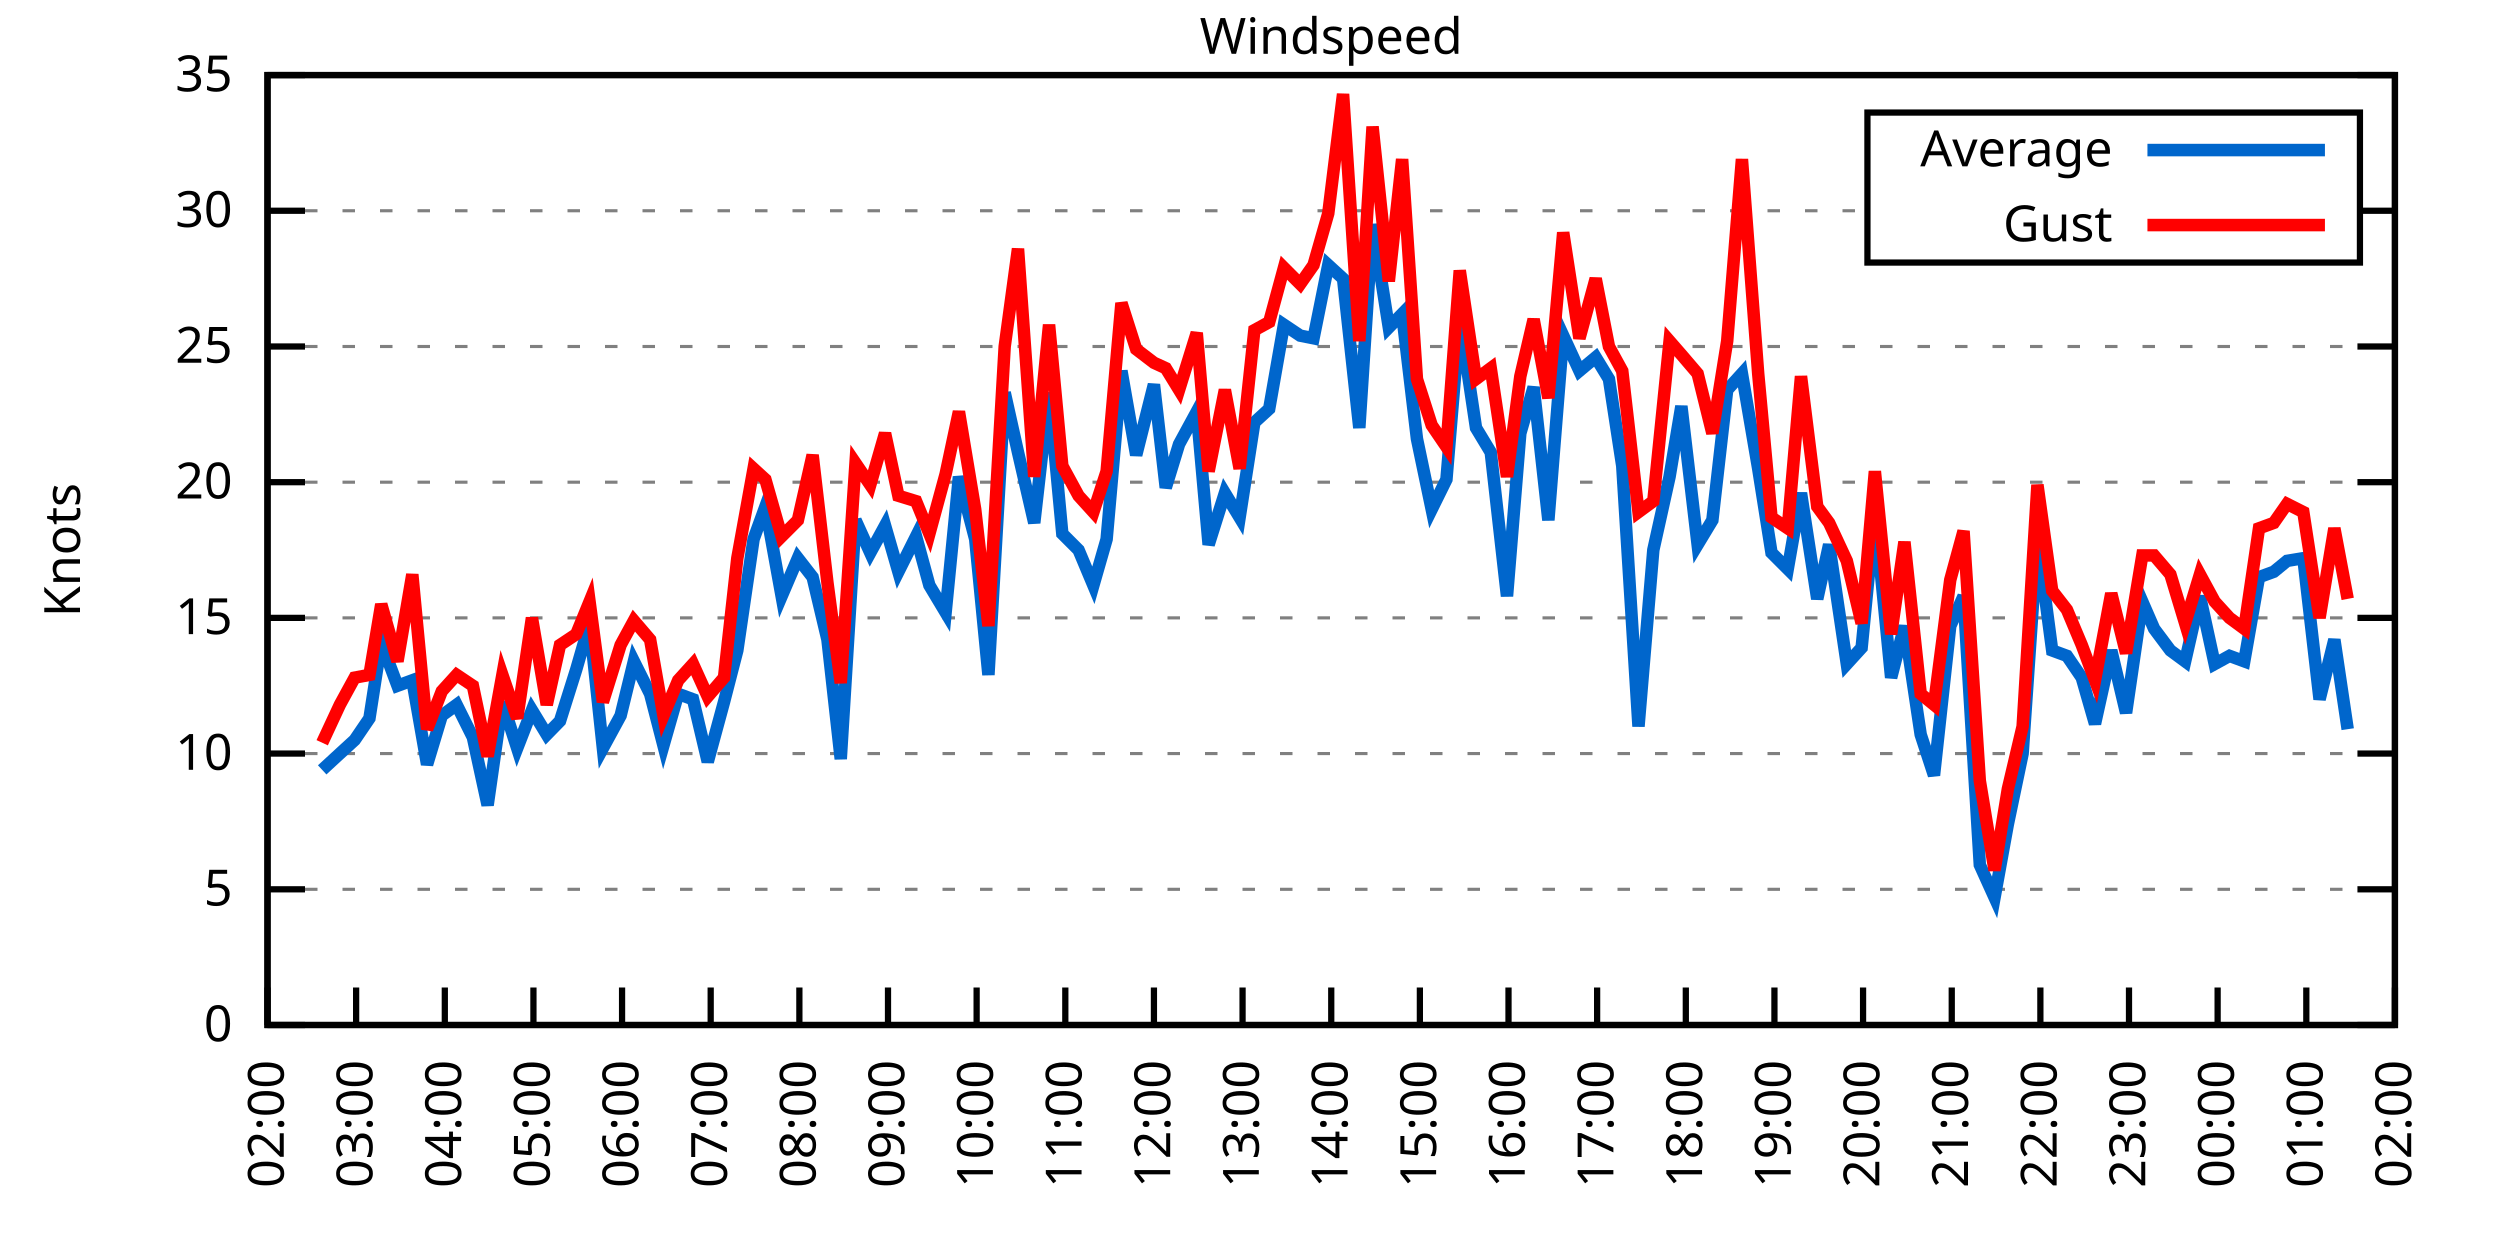
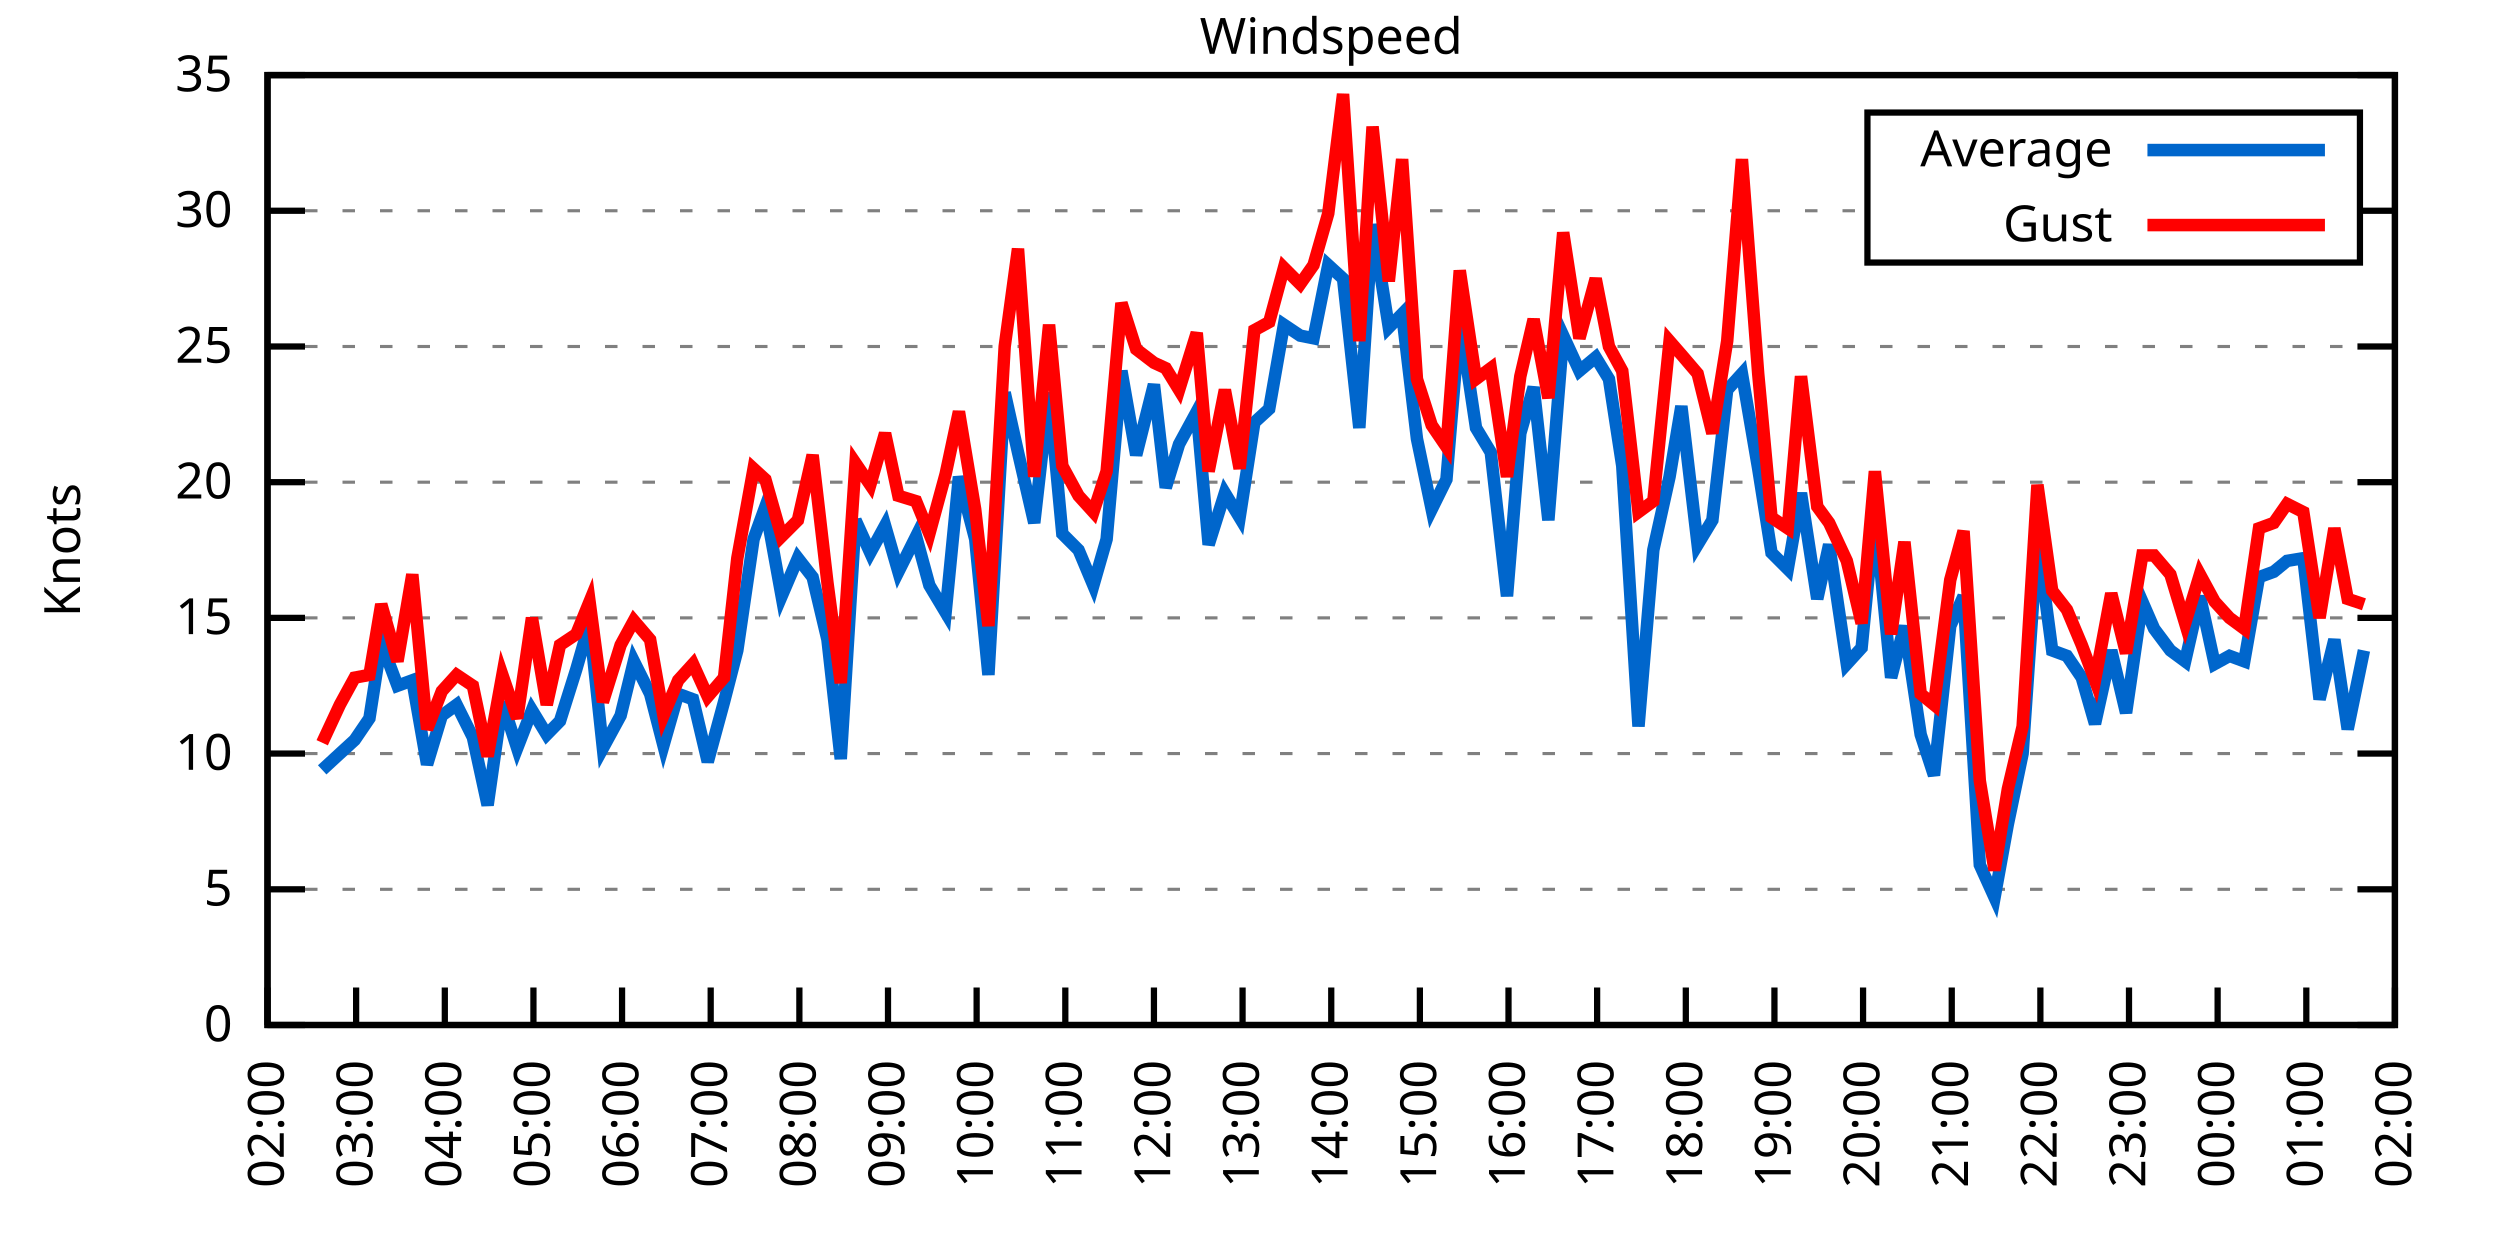
<svg xmlns="http://www.w3.org/2000/svg" xmlns:xlink="http://www.w3.org/1999/xlink" width="400" height="200" viewBox="0 0 400 200">
  <g id="gnuplot_canvas">
    <rect x="0" y="0" width="400" height="200" fill="none" />
    <defs>
      <circle id="gpDot" r="0.5" stroke-width="0.5" stroke="currentColor" />
      <path id="gpPt0" stroke-width="0.333" stroke="currentColor" d="M-1,0 h2 M0,-1 v2" />
      <path id="gpPt1" stroke-width="0.333" stroke="currentColor" d="M-1,-1 L1,1 M1,-1 L-1,1" />
      <path id="gpPt2" stroke-width="0.333" stroke="currentColor" d="M-1,0 L1,0 M0,-1 L0,1 M-1,-1 L1,1 M-1,1 L1,-1" />
      <rect id="gpPt3" stroke-width="0.333" stroke="currentColor" x="-1" y="-1" width="2" height="2" />
      <rect id="gpPt4" stroke-width="0.333" stroke="currentColor" fill="currentColor" x="-1" y="-1" width="2" height="2" />
      <circle id="gpPt5" stroke-width="0.333" stroke="currentColor" cx="0" cy="0" r="1" />
      <use xlink:href="#gpPt5" id="gpPt6" fill="currentColor" stroke="none" />
      <path id="gpPt7" stroke-width="0.333" stroke="currentColor" d="M0,-1.33 L-1.33,0.67 L1.33,0.67 z" />
      <use xlink:href="#gpPt7" id="gpPt8" fill="currentColor" stroke="none" />
      <use xlink:href="#gpPt7" id="gpPt9" stroke="currentColor" transform="rotate(180)" />
      <use xlink:href="#gpPt9" id="gpPt10" fill="currentColor" stroke="none" />
      <use xlink:href="#gpPt3" id="gpPt11" stroke="currentColor" transform="rotate(45)" />
      <use xlink:href="#gpPt11" id="gpPt12" fill="currentColor" stroke="none" />
      <path id="gpPt13" stroke-width="0.333" stroke="currentColor" d="M0,1.330 L1.265,0.411 L0.782,-1.067 L-0.782,-1.076 L-1.265,0.411 z" />
      <use xlink:href="#gpPt13" id="gpPt14" fill="currentColor" stroke="none" />
      <filter id="textbox" filterUnits="objectBoundingBox" x="0" y="0" height="1" width="1">
        <feFlood flood-color="white" flood-opacity="1" result="bgnd" />
        <feComposite in="SourceGraphic" in2="bgnd" operator="atop" />
      </filter>
      <filter id="greybox" filterUnits="objectBoundingBox" x="0" y="0" height="1" width="1">
        <feFlood flood-color="lightgrey" flood-opacity="1" result="grey" />
        <feComposite in="SourceGraphic" in2="grey" operator="atop" />
      </filter>
    </defs>
    <g fill="none" color="white" stroke="currentColor" stroke-width="1.00" stroke-linecap="butt" stroke-linejoin="miter">
</g>
    <g fill="none" color="black" stroke="currentColor" stroke-width="1.00" stroke-linecap="butt" stroke-linejoin="miter">
      <g stroke="none" shape-rendering="crispEdges">
        <polygon fill="rgb(255, 255, 255)" points="42.80,164.00 383.18,164.00 383.18,12.02 42.80,12.02 " />
      </g>
    </g>
    <g fill="none" color="black" stroke="currentColor" stroke-width="1.00" stroke-linecap="butt" stroke-linejoin="miter">
</g>
    <g fill="none" color="black" stroke="black" stroke-width="0.50" stroke-linecap="butt" stroke-linejoin="miter">
</g>
    <g fill="none" color="gray" stroke="currentColor" stroke-width="0.50" stroke-linecap="butt" stroke-linejoin="miter">
      <path stroke="gray" stroke-dasharray="2,4" class="gridline" d="M42.80,164.00 L383.19,164.00  " />
    </g>
    <g fill="none" color="gray" stroke="gray" stroke-width="1.00" stroke-linecap="butt" stroke-linejoin="miter">
</g>
    <g fill="none" color="black" stroke="currentColor" stroke-width="1.00" stroke-linecap="butt" stroke-linejoin="miter">
      <path stroke="black" d="M42.80,164.00 L48.80,164.00 M383.19,164.00 L377.19,164.00  " />
      <g transform="translate(37.20,166.60)" stroke="none" fill="black" font-family="Sans" font-size="8.00" text-anchor="end">
        <text>
          <tspan font-family="Sans"> 0</tspan>
        </text>
      </g>
    </g>
    <g fill="none" color="black" stroke="currentColor" stroke-width="1.00" stroke-linecap="butt" stroke-linejoin="miter">
</g>
    <g fill="none" color="black" stroke="black" stroke-width="0.50" stroke-linecap="butt" stroke-linejoin="miter">
</g>
    <g fill="none" color="gray" stroke="currentColor" stroke-width="0.50" stroke-linecap="butt" stroke-linejoin="miter">
      <path stroke="gray" stroke-dasharray="2,4" class="gridline" d="M42.80,142.29 L383.19,142.29  " />
    </g>
    <g fill="none" color="gray" stroke="gray" stroke-width="1.00" stroke-linecap="butt" stroke-linejoin="miter">
</g>
    <g fill="none" color="black" stroke="currentColor" stroke-width="1.00" stroke-linecap="butt" stroke-linejoin="miter">
      <path stroke="black" d="M42.80,142.29 L48.80,142.29 M383.19,142.29 L377.19,142.29  " />
      <g transform="translate(37.20,144.89)" stroke="none" fill="black" font-family="Sans" font-size="8.00" text-anchor="end">
        <text>
          <tspan font-family="Sans"> 5</tspan>
        </text>
      </g>
    </g>
    <g fill="none" color="black" stroke="currentColor" stroke-width="1.00" stroke-linecap="butt" stroke-linejoin="miter">
</g>
    <g fill="none" color="black" stroke="black" stroke-width="0.50" stroke-linecap="butt" stroke-linejoin="miter">
</g>
    <g fill="none" color="gray" stroke="currentColor" stroke-width="0.50" stroke-linecap="butt" stroke-linejoin="miter">
      <path stroke="gray" stroke-dasharray="2,4" class="gridline" d="M42.80,120.57 L383.19,120.57  " />
    </g>
    <g fill="none" color="gray" stroke="gray" stroke-width="1.00" stroke-linecap="butt" stroke-linejoin="miter">
</g>
    <g fill="none" color="black" stroke="currentColor" stroke-width="1.00" stroke-linecap="butt" stroke-linejoin="miter">
      <path stroke="black" d="M42.80,120.57 L48.80,120.57 M383.19,120.57 L377.19,120.57  " />
      <g transform="translate(37.20,123.17)" stroke="none" fill="black" font-family="Sans" font-size="8.00" text-anchor="end">
        <text>
          <tspan font-family="Sans"> 10</tspan>
        </text>
      </g>
    </g>
    <g fill="none" color="black" stroke="currentColor" stroke-width="1.00" stroke-linecap="butt" stroke-linejoin="miter">
</g>
    <g fill="none" color="black" stroke="black" stroke-width="0.50" stroke-linecap="butt" stroke-linejoin="miter">
</g>
    <g fill="none" color="gray" stroke="currentColor" stroke-width="0.50" stroke-linecap="butt" stroke-linejoin="miter">
      <path stroke="gray" stroke-dasharray="2,4" class="gridline" d="M42.80,98.86 L383.19,98.86  " />
    </g>
    <g fill="none" color="gray" stroke="gray" stroke-width="1.00" stroke-linecap="butt" stroke-linejoin="miter">
</g>
    <g fill="none" color="black" stroke="currentColor" stroke-width="1.00" stroke-linecap="butt" stroke-linejoin="miter">
      <path stroke="black" d="M42.80,98.86 L48.80,98.86 M383.19,98.86 L377.19,98.86  " />
      <g transform="translate(37.20,101.46)" stroke="none" fill="black" font-family="Sans" font-size="8.00" text-anchor="end">
        <text>
          <tspan font-family="Sans"> 15</tspan>
        </text>
      </g>
    </g>
    <g fill="none" color="black" stroke="currentColor" stroke-width="1.00" stroke-linecap="butt" stroke-linejoin="miter">
</g>
    <g fill="none" color="black" stroke="black" stroke-width="0.50" stroke-linecap="butt" stroke-linejoin="miter">
</g>
    <g fill="none" color="gray" stroke="currentColor" stroke-width="0.50" stroke-linecap="butt" stroke-linejoin="miter">
      <path stroke="gray" stroke-dasharray="2,4" class="gridline" d="M42.80,77.15 L383.19,77.15  " />
    </g>
    <g fill="none" color="gray" stroke="gray" stroke-width="1.00" stroke-linecap="butt" stroke-linejoin="miter">
</g>
    <g fill="none" color="black" stroke="currentColor" stroke-width="1.00" stroke-linecap="butt" stroke-linejoin="miter">
      <path stroke="black" d="M42.80,77.15 L48.80,77.15 M383.19,77.15 L377.19,77.15  " />
      <g transform="translate(37.20,79.75)" stroke="none" fill="black" font-family="Sans" font-size="8.00" text-anchor="end">
        <text>
          <tspan font-family="Sans"> 20</tspan>
        </text>
      </g>
    </g>
    <g fill="none" color="black" stroke="currentColor" stroke-width="1.00" stroke-linecap="butt" stroke-linejoin="miter">
</g>
    <g fill="none" color="black" stroke="black" stroke-width="0.50" stroke-linecap="butt" stroke-linejoin="miter">
</g>
    <g fill="none" color="gray" stroke="currentColor" stroke-width="0.50" stroke-linecap="butt" stroke-linejoin="miter">
      <path stroke="gray" stroke-dasharray="2,4" class="gridline" d="M42.80,55.44 L383.19,55.44  " />
    </g>
    <g fill="none" color="gray" stroke="gray" stroke-width="1.00" stroke-linecap="butt" stroke-linejoin="miter">
</g>
    <g fill="none" color="black" stroke="currentColor" stroke-width="1.00" stroke-linecap="butt" stroke-linejoin="miter">
      <path stroke="black" d="M42.80,55.44 L48.80,55.44 M383.19,55.44 L377.19,55.44  " />
      <g transform="translate(37.20,58.04)" stroke="none" fill="black" font-family="Sans" font-size="8.00" text-anchor="end">
        <text>
          <tspan font-family="Sans"> 25</tspan>
        </text>
      </g>
    </g>
    <g fill="none" color="black" stroke="currentColor" stroke-width="1.00" stroke-linecap="butt" stroke-linejoin="miter">
</g>
    <g fill="none" color="black" stroke="black" stroke-width="0.50" stroke-linecap="butt" stroke-linejoin="miter">
</g>
    <g fill="none" color="gray" stroke="currentColor" stroke-width="0.50" stroke-linecap="butt" stroke-linejoin="miter">
      <path stroke="gray" stroke-dasharray="2,4" class="gridline" d="M42.80,33.72 L298.79,33.72 M377.59,33.72 L383.19,33.72  " />
    </g>
    <g fill="none" color="gray" stroke="gray" stroke-width="1.00" stroke-linecap="butt" stroke-linejoin="miter">
</g>
    <g fill="none" color="black" stroke="currentColor" stroke-width="1.00" stroke-linecap="butt" stroke-linejoin="miter">
      <path stroke="black" d="M42.80,33.72 L48.80,33.72 M383.19,33.72 L377.19,33.72  " />
      <g transform="translate(37.20,36.32)" stroke="none" fill="black" font-family="Sans" font-size="8.00" text-anchor="end">
        <text>
          <tspan font-family="Sans"> 30</tspan>
        </text>
      </g>
    </g>
    <g fill="none" color="black" stroke="currentColor" stroke-width="1.00" stroke-linecap="butt" stroke-linejoin="miter">
</g>
    <g fill="none" color="black" stroke="black" stroke-width="0.50" stroke-linecap="butt" stroke-linejoin="miter">
</g>
    <g fill="none" color="gray" stroke="currentColor" stroke-width="0.50" stroke-linecap="butt" stroke-linejoin="miter">
      <path stroke="gray" stroke-dasharray="2,4" class="gridline" d="M42.80,12.01 L383.19,12.01  " />
    </g>
    <g fill="none" color="gray" stroke="gray" stroke-width="1.00" stroke-linecap="butt" stroke-linejoin="miter">
</g>
    <g fill="none" color="black" stroke="currentColor" stroke-width="1.00" stroke-linecap="butt" stroke-linejoin="miter">
      <path stroke="black" d="M42.80,12.01 L48.80,12.01 M383.19,12.01 L377.19,12.01  " />
      <g transform="translate(37.20,14.61)" stroke="none" fill="black" font-family="Sans" font-size="8.00" text-anchor="end">
        <text>
          <tspan font-family="Sans"> 35</tspan>
        </text>
      </g>
    </g>
    <g fill="none" color="black" stroke="currentColor" stroke-width="1.00" stroke-linecap="butt" stroke-linejoin="miter">
      <path stroke="black" d="M42.80,164.00 L42.80,158.00  " />
      <g transform="translate(45.40,169.60) rotate(270.00)" stroke="none" fill="black" font-family="Sans" font-size="8.00" text-anchor="end">
        <text>
          <tspan font-family="Sans">02:00</tspan>
        </text>
      </g>
    </g>
    <g fill="none" color="black" stroke="currentColor" stroke-width="1.00" stroke-linecap="butt" stroke-linejoin="miter">
      <path stroke="black" d="M56.98,164.00 L56.98,158.00  " />
      <g transform="translate(59.58,169.60) rotate(270.00)" stroke="none" fill="black" font-family="Sans" font-size="8.00" text-anchor="end">
        <text>
          <tspan font-family="Sans">03:00</tspan>
        </text>
      </g>
    </g>
    <g fill="none" color="black" stroke="currentColor" stroke-width="1.00" stroke-linecap="butt" stroke-linejoin="miter">
      <path stroke="black" d="M71.17,164.00 L71.17,158.00  " />
      <g transform="translate(73.77,169.60) rotate(270.00)" stroke="none" fill="black" font-family="Sans" font-size="8.00" text-anchor="end">
        <text>
          <tspan font-family="Sans">04:00</tspan>
        </text>
      </g>
    </g>
    <g fill="none" color="black" stroke="currentColor" stroke-width="1.00" stroke-linecap="butt" stroke-linejoin="miter">
      <path stroke="black" d="M85.35,164.00 L85.35,158.00  " />
      <g transform="translate(87.95,169.60) rotate(270.00)" stroke="none" fill="black" font-family="Sans" font-size="8.00" text-anchor="end">
        <text>
          <tspan font-family="Sans">05:00</tspan>
        </text>
      </g>
    </g>
    <g fill="none" color="black" stroke="currentColor" stroke-width="1.00" stroke-linecap="butt" stroke-linejoin="miter">
      <path stroke="black" d="M99.53,164.00 L99.53,158.00  " />
      <g transform="translate(102.13,169.60) rotate(270.00)" stroke="none" fill="black" font-family="Sans" font-size="8.00" text-anchor="end">
        <text>
          <tspan font-family="Sans">06:00</tspan>
        </text>
      </g>
    </g>
    <g fill="none" color="black" stroke="currentColor" stroke-width="1.00" stroke-linecap="butt" stroke-linejoin="miter">
      <path stroke="black" d="M113.71,164.00 L113.71,158.00  " />
      <g transform="translate(116.31,169.60) rotate(270.00)" stroke="none" fill="black" font-family="Sans" font-size="8.00" text-anchor="end">
        <text>
          <tspan font-family="Sans">07:00</tspan>
        </text>
      </g>
    </g>
    <g fill="none" color="black" stroke="currentColor" stroke-width="1.00" stroke-linecap="butt" stroke-linejoin="miter">
      <path stroke="black" d="M127.90,164.00 L127.90,158.00  " />
      <g transform="translate(130.50,169.60) rotate(270.00)" stroke="none" fill="black" font-family="Sans" font-size="8.00" text-anchor="end">
        <text>
          <tspan font-family="Sans">08:00</tspan>
        </text>
      </g>
    </g>
    <g fill="none" color="black" stroke="currentColor" stroke-width="1.00" stroke-linecap="butt" stroke-linejoin="miter">
      <path stroke="black" d="M142.08,164.00 L142.08,158.00  " />
      <g transform="translate(144.68,169.60) rotate(270.00)" stroke="none" fill="black" font-family="Sans" font-size="8.00" text-anchor="end">
        <text>
          <tspan font-family="Sans">09:00</tspan>
        </text>
      </g>
    </g>
    <g fill="none" color="black" stroke="currentColor" stroke-width="1.00" stroke-linecap="butt" stroke-linejoin="miter">
      <path stroke="black" d="M156.26,164.00 L156.26,158.00  " />
      <g transform="translate(158.86,169.60) rotate(270.00)" stroke="none" fill="black" font-family="Sans" font-size="8.00" text-anchor="end">
        <text>
          <tspan font-family="Sans">10:00</tspan>
        </text>
      </g>
    </g>
    <g fill="none" color="black" stroke="currentColor" stroke-width="1.00" stroke-linecap="butt" stroke-linejoin="miter">
      <path stroke="black" d="M170.45,164.00 L170.45,158.00  " />
      <g transform="translate(173.05,169.60) rotate(270.00)" stroke="none" fill="black" font-family="Sans" font-size="8.00" text-anchor="end">
        <text>
          <tspan font-family="Sans">11:00</tspan>
        </text>
      </g>
    </g>
    <g fill="none" color="black" stroke="currentColor" stroke-width="1.00" stroke-linecap="butt" stroke-linejoin="miter">
      <path stroke="black" d="M184.63,164.00 L184.63,158.00  " />
      <g transform="translate(187.23,169.60) rotate(270.00)" stroke="none" fill="black" font-family="Sans" font-size="8.00" text-anchor="end">
        <text>
          <tspan font-family="Sans">12:00</tspan>
        </text>
      </g>
    </g>
    <g fill="none" color="black" stroke="currentColor" stroke-width="1.00" stroke-linecap="butt" stroke-linejoin="miter">
      <path stroke="black" d="M198.81,164.00 L198.81,158.00  " />
      <g transform="translate(201.41,169.60) rotate(270.00)" stroke="none" fill="black" font-family="Sans" font-size="8.00" text-anchor="end">
        <text>
          <tspan font-family="Sans">13:00</tspan>
        </text>
      </g>
    </g>
    <g fill="none" color="black" stroke="currentColor" stroke-width="1.00" stroke-linecap="butt" stroke-linejoin="miter">
      <path stroke="black" d="M213.00,164.00 L213.00,158.00  " />
      <g transform="translate(215.60,169.60) rotate(270.00)" stroke="none" fill="black" font-family="Sans" font-size="8.00" text-anchor="end">
        <text>
          <tspan font-family="Sans">14:00</tspan>
        </text>
      </g>
    </g>
    <g fill="none" color="black" stroke="currentColor" stroke-width="1.00" stroke-linecap="butt" stroke-linejoin="miter">
      <path stroke="black" d="M227.18,164.00 L227.18,158.00  " />
      <g transform="translate(229.78,169.60) rotate(270.00)" stroke="none" fill="black" font-family="Sans" font-size="8.00" text-anchor="end">
        <text>
          <tspan font-family="Sans">15:00</tspan>
        </text>
      </g>
    </g>
    <g fill="none" color="black" stroke="currentColor" stroke-width="1.00" stroke-linecap="butt" stroke-linejoin="miter">
      <path stroke="black" d="M241.36,164.00 L241.36,158.00  " />
      <g transform="translate(243.96,169.60) rotate(270.00)" stroke="none" fill="black" font-family="Sans" font-size="8.00" text-anchor="end">
        <text>
          <tspan font-family="Sans">16:00</tspan>
        </text>
      </g>
    </g>
    <g fill="none" color="black" stroke="currentColor" stroke-width="1.00" stroke-linecap="butt" stroke-linejoin="miter">
      <path stroke="black" d="M255.54,164.00 L255.54,158.00  " />
      <g transform="translate(258.14,169.60) rotate(270.00)" stroke="none" fill="black" font-family="Sans" font-size="8.00" text-anchor="end">
        <text>
          <tspan font-family="Sans">17:00</tspan>
        </text>
      </g>
    </g>
    <g fill="none" color="black" stroke="currentColor" stroke-width="1.00" stroke-linecap="butt" stroke-linejoin="miter">
      <path stroke="black" d="M269.73,164.00 L269.73,158.00  " />
      <g transform="translate(272.33,169.60) rotate(270.00)" stroke="none" fill="black" font-family="Sans" font-size="8.00" text-anchor="end">
        <text>
          <tspan font-family="Sans">18:00</tspan>
        </text>
      </g>
    </g>
    <g fill="none" color="black" stroke="currentColor" stroke-width="1.00" stroke-linecap="butt" stroke-linejoin="miter">
      <path stroke="black" d="M283.91,164.00 L283.91,158.00  " />
      <g transform="translate(286.51,169.60) rotate(270.00)" stroke="none" fill="black" font-family="Sans" font-size="8.00" text-anchor="end">
        <text>
          <tspan font-family="Sans">19:00</tspan>
        </text>
      </g>
    </g>
    <g fill="none" color="black" stroke="currentColor" stroke-width="1.00" stroke-linecap="butt" stroke-linejoin="miter">
      <path stroke="black" d="M298.09,164.00 L298.09,158.00  " />
      <g transform="translate(300.69,169.60) rotate(270.00)" stroke="none" fill="black" font-family="Sans" font-size="8.00" text-anchor="end">
        <text>
          <tspan font-family="Sans">20:00</tspan>
        </text>
      </g>
    </g>
    <g fill="none" color="black" stroke="currentColor" stroke-width="1.00" stroke-linecap="butt" stroke-linejoin="miter">
      <path stroke="black" d="M312.28,164.00 L312.28,158.00  " />
      <g transform="translate(314.88,169.60) rotate(270.00)" stroke="none" fill="black" font-family="Sans" font-size="8.00" text-anchor="end">
        <text>
          <tspan font-family="Sans">21:00</tspan>
        </text>
      </g>
    </g>
    <g fill="none" color="black" stroke="currentColor" stroke-width="1.00" stroke-linecap="butt" stroke-linejoin="miter">
      <path stroke="black" d="M326.46,164.00 L326.46,158.00  " />
      <g transform="translate(329.06,169.60) rotate(270.00)" stroke="none" fill="black" font-family="Sans" font-size="8.00" text-anchor="end">
        <text>
          <tspan font-family="Sans">22:00</tspan>
        </text>
      </g>
    </g>
    <g fill="none" color="black" stroke="currentColor" stroke-width="1.00" stroke-linecap="butt" stroke-linejoin="miter">
      <path stroke="black" d="M340.64,164.00 L340.64,158.00  " />
      <g transform="translate(343.24,169.60) rotate(270.00)" stroke="none" fill="black" font-family="Sans" font-size="8.00" text-anchor="end">
        <text>
          <tspan font-family="Sans">23:00</tspan>
        </text>
      </g>
    </g>
    <g fill="none" color="black" stroke="currentColor" stroke-width="1.00" stroke-linecap="butt" stroke-linejoin="miter">
      <path stroke="black" d="M354.82,164.00 L354.82,158.00  " />
      <g transform="translate(357.42,169.60) rotate(270.00)" stroke="none" fill="black" font-family="Sans" font-size="8.00" text-anchor="end">
        <text>
          <tspan font-family="Sans">00:00</tspan>
        </text>
      </g>
    </g>
    <g fill="none" color="black" stroke="currentColor" stroke-width="1.00" stroke-linecap="butt" stroke-linejoin="miter">
      <path stroke="black" d="M369.01,164.00 L369.01,158.00  " />
      <g transform="translate(371.61,169.60) rotate(270.00)" stroke="none" fill="black" font-family="Sans" font-size="8.00" text-anchor="end">
        <text>
          <tspan font-family="Sans">01:00</tspan>
        </text>
      </g>
    </g>
    <g fill="none" color="black" stroke="currentColor" stroke-width="1.00" stroke-linecap="butt" stroke-linejoin="miter">
      <path stroke="black" d="M383.19,164.00 L383.19,158.00  " />
      <g transform="translate(385.79,169.60) rotate(270.00)" stroke="none" fill="black" font-family="Sans" font-size="8.00" text-anchor="end">
        <text>
          <tspan font-family="Sans">02:00</tspan>
        </text>
      </g>
    </g>
    <g fill="none" color="black" stroke="currentColor" stroke-width="1.00" stroke-linecap="butt" stroke-linejoin="miter">
</g>
    <g fill="none" color="black" stroke="currentColor" stroke-width="1.00" stroke-linecap="butt" stroke-linejoin="miter">
      <path stroke="black" d="M42.80,12.01 L42.80,164.00 L383.19,164.00 L383.19,12.01 L42.80,12.01 Z  " />
    </g>
    <g fill="none" color="black" stroke="currentColor" stroke-width="1.00" stroke-linecap="butt" stroke-linejoin="miter">
</g>
    <g fill="none" color="black" stroke="currentColor" stroke-width="1.00" stroke-linecap="butt" stroke-linejoin="miter">
      <path stroke="black" d="M298.79,42.01 L298.79,18.01 L377.59,18.01 L377.59,42.01 L298.79,42.01 Z  " />
    </g>
    <g id="Windspeed_plot_1">
      <g fill="none" color="white" stroke="black" stroke-width="2.00" stroke-linecap="butt" stroke-linejoin="miter">
</g>
      <g fill="none" color="black" stroke="currentColor" stroke-width="2.00" stroke-linecap="butt" stroke-linejoin="miter">
        <g transform="translate(337.99,26.61)" stroke="none" fill="black" font-family="Sans" font-size="8.00" text-anchor="end">
          <text>
            <tspan font-family="Sans">Average</tspan>
          </text>
        </g>
      </g>
      <g fill="none" color="black" stroke="currentColor" stroke-width="2.00" stroke-linecap="butt" stroke-linejoin="miter">
-         <path stroke="rgb(  0, 102, 204)" d="M343.59,24.01 L371.99,24.01 M51.55,123.18 L54.38,120.57 L56.75,118.40 L59.11,114.93 L61.00,102.77 L63.60,109.72   L65.97,108.85 L68.33,122.31 L70.69,114.49 L73.06,112.76 L75.66,117.97 L78.02,128.83 L80.38,112.32 L82.75,119.71   L85.11,113.63 L87.48,117.53 L89.60,115.36 L92.20,107.11 L94.33,99.73 L96.46,119.71 L99.30,114.49 L101.42,105.81   L104.02,111.02 L106.15,119.27 L108.51,111.02 L110.88,111.89 L113.24,121.88 L115.84,112.32 L117.97,104.07 L120.57,86.27   L122.46,81.06 L125.06,95.39 L127.66,89.31 L130.02,92.35 L132.39,102.34 L134.52,121.44 L136.88,83.23 L139.24,88.44   L141.61,84.10 L143.74,91.48 L146.57,85.83 L148.70,93.65 L151.30,97.99 L153.43,76.28 L156.03,86.27 L158.15,107.98   L160.75,62.82 L162.88,72.37 L165.48,83.66 L167.85,62.82 L169.97,85.40 L172.57,88.00 L174.94,93.65 L177.06,86.27   L179.43,59.34 L181.79,72.81 L184.63,61.52 L186.52,78.02 L188.65,71.07 L191.48,65.86 L193.38,87.14 L195.98,78.89   L198.34,82.79 L200.70,67.59 L203.07,65.42 L205.43,51.96 L208.03,53.70 L210.16,54.13 L212.52,42.41 L214.89,44.58   L217.49,68.46 L219.61,35.89 L222.21,52.40 L224.34,50.22 L226.71,70.20 L229.07,81.49 L231.43,76.71 L233.56,51.09   L236.16,68.46 L238.52,72.37 L241.12,95.39 L243.25,69.33 L245.38,61.95 L247.74,83.23 L250.11,53.70 L252.71,59.34   L255.31,57.17 L257.43,60.65 L259.56,74.54 L262.16,116.23 L264.53,88.00 L267.13,76.28 L269.02,64.99 L271.62,87.14   L273.98,83.23 L276.35,62.38 L278.71,59.78 L281.31,74.98 L283.44,88.44 L286.04,91.04 L288.16,78.89 L290.76,95.82   L292.66,87.14 L295.49,106.24 L297.86,103.64 L299.98,81.93 L302.58,108.42 L304.71,100.16 L307.31,117.53 L309.44,124.05   L312.04,100.16 L314.17,95.39 L316.77,138.38 L319.13,143.59 L321.26,131.86 L323.62,120.57 L325.99,86.27 L328.35,104.07   L330.71,104.94 L333.08,108.42 L335.20,115.80 L337.80,104.07 L340.17,114.06 L342.77,96.26 L344.66,100.60 L347.26,104.07   L349.62,105.81 L351.99,95.39 L354.35,106.24 L356.72,104.94 L359.08,105.81 L361.44,92.35 L363.81,91.48 L365.93,89.74   L368.53,89.31 L371.13,111.89 L373.50,102.34 L375.63,116.67  " />
+         <path stroke="rgb(  0, 102, 204)" d="M343.59,24.01 L371.99,24.01 M51.55,123.18 L54.38,120.57 L56.75,118.40 L59.11,114.93 L61.00,102.77 L63.60,109.72   L65.97,108.85 L68.33,122.31 L70.69,114.49 L73.06,112.76 L75.66,117.97 L78.02,128.83 L80.38,112.32 L82.75,119.71   L85.11,113.63 L87.48,117.53 L89.60,115.36 L92.20,107.11 L94.33,99.73 L96.46,119.71 L99.30,114.49 L101.42,105.81   L104.02,111.02 L106.15,119.27 L108.51,111.02 L110.88,111.89 L113.24,121.88 L115.84,112.32 L117.97,104.07 L120.57,86.27   L122.46,81.06 L125.06,95.39 L127.66,89.31 L130.02,92.35 L132.39,102.34 L134.52,121.44 L136.88,83.23 L139.24,88.44   L141.61,84.10 L143.74,91.48 L146.57,85.83 L148.70,93.65 L151.30,97.99 L153.43,76.28 L156.03,86.27 L158.15,107.98   L160.75,62.82 L162.88,72.37 L165.48,83.66 L167.85,62.82 L169.97,85.40 L172.57,88.00 L174.94,93.65 L177.06,86.27   L179.43,59.34 L181.79,72.81 L184.63,61.52 L186.52,78.02 L188.65,71.07 L191.48,65.86 L193.38,87.14 L195.98,78.89   L198.34,82.79 L200.70,67.59 L203.07,65.42 L205.43,51.96 L208.03,53.70 L210.16,54.13 L212.52,42.41 L214.89,44.58   L217.49,68.46 L219.61,35.89 L222.21,52.40 L224.34,50.22 L226.71,70.20 L229.07,81.49 L231.43,76.71 L233.56,51.09   L236.16,68.46 L238.52,72.37 L241.12,95.39 L243.25,69.33 L245.38,61.95 L247.74,83.23 L250.11,53.70 L252.71,59.34   L255.31,57.17 L257.43,60.65 L259.56,74.54 L262.16,116.23 L264.53,88.00 L267.13,76.28 L269.02,64.99 L271.62,87.14   L273.98,83.23 L276.35,62.38 L278.71,59.78 L281.31,74.98 L283.44,88.44 L286.04,91.04 L288.16,78.89 L290.76,95.82   L292.66,87.14 L295.49,106.24 L297.86,103.64 L299.98,81.93 L302.58,108.42 L304.71,100.16 L307.31,117.53 L309.44,124.05   L312.04,100.16 L314.17,95.39 L316.77,138.38 L319.13,143.59 L321.26,131.86 L323.62,120.57 L325.99,86.27 L328.35,104.07   L330.71,104.94 L333.08,108.42 L335.20,115.80 L337.80,104.07 L340.17,114.06 L342.77,96.26 L344.66,100.60 L347.26,104.07   L349.62,105.81 L351.99,95.39 L354.35,106.24 L356.72,104.94 L359.08,105.81 L361.44,92.35 L363.81,91.48 L365.93,89.74   L368.53,89.31 L371.13,111.89 L373.50,102.34 L375.63,116.67 L378.23,104.07  " />
      </g>
    </g>
    <g id="Windspeed_plot_2">
      <g fill="none" color="black" stroke="currentColor" stroke-width="2.00" stroke-linecap="butt" stroke-linejoin="miter">
        <g transform="translate(337.99,38.61)" stroke="none" fill="black" font-family="Sans" font-size="8.00" text-anchor="end">
          <text>
            <tspan font-family="Sans">Gust</tspan>
          </text>
        </g>
      </g>
      <g fill="none" color="black" stroke="currentColor" stroke-width="2.00" stroke-linecap="butt" stroke-linejoin="miter">
-         <path stroke="rgb(255,   0,   0)" d="M343.59,36.01 L371.99,36.01 M51.55,118.84 L54.38,112.76 L56.75,108.42 L59.11,107.98 L61.00,96.69 L63.60,105.81   L65.97,91.91 L68.33,116.67 L70.69,110.59 L73.06,107.98 L75.66,109.72 L78.02,121.01 L80.38,107.98 L82.75,114.93   L85.11,98.86 L87.48,112.76 L89.60,103.20 L92.20,101.47 L94.33,96.26 L96.46,112.32 L99.30,103.20 L101.42,99.30   L104.02,102.34 L106.15,114.49 L108.51,108.85 L110.88,106.24 L113.24,111.45 L115.84,108.42 L117.97,89.31 L120.57,74.98   L122.46,76.71 L125.06,85.83 L127.66,83.23 L130.02,72.81 L132.39,93.22 L134.52,109.28 L136.88,74.11 L139.24,77.58   L141.61,69.33 L143.74,79.32 L146.57,80.19 L148.70,85.40 L151.30,75.85 L153.43,65.86 L156.03,81.49 L158.15,100.16   L160.75,55.44 L162.88,39.80 L165.48,76.28 L167.85,51.96 L169.97,74.54 L172.57,79.32 L174.94,81.93 L177.06,75.41   L179.43,48.49 L181.79,55.87 L184.63,58.04 L186.52,58.91 L188.65,62.38 L191.48,53.26 L193.38,75.41 L195.98,62.38   L198.34,74.98 L200.70,52.83 L203.07,51.53 L205.43,42.84 L208.03,45.45 L210.16,42.41 L212.52,34.16 L214.89,15.05   L217.49,54.57 L219.61,20.26 L222.21,45.01 L224.34,25.47 L226.71,60.65 L229.07,68.03 L231.43,71.50 L233.56,43.28   L236.16,60.65 L238.52,58.91 L241.12,76.28 L243.25,60.21 L245.38,51.09 L247.74,63.69 L250.11,37.20 L252.71,54.13   L255.31,44.58 L257.43,55.44 L259.56,59.34 L262.16,81.93 L264.53,80.19 L267.13,54.57 L269.02,56.74 L271.62,59.78   L273.98,69.33 L276.35,54.57 L278.71,25.47 L281.31,59.78 L283.44,82.79 L286.04,84.53 L288.16,60.21 L290.76,81.06   L292.66,83.66 L295.49,89.74 L297.86,99.73 L299.98,75.41 L302.58,101.47 L304.71,86.70 L307.31,111.02 L309.44,112.76   L312.04,92.78 L314.17,84.97 L316.77,124.92 L319.13,139.25 L321.26,126.22 L323.62,116.23 L325.99,77.58 L328.35,94.52   L330.71,97.56 L333.08,103.20 L335.20,108.85 L337.80,94.95 L340.17,104.51 L342.77,88.87 L344.66,88.87 L347.26,91.91   L349.62,99.73 L351.99,91.91 L354.35,96.26 L356.72,98.86 L359.08,100.60 L361.44,84.53 L363.81,83.66 L365.93,80.62   L368.53,81.93 L371.13,98.86 L373.50,84.53 L375.63,95.82  " />
+         <path stroke="rgb(255,   0,   0)" d="M343.59,36.01 L371.99,36.01 M51.55,118.84 L54.38,112.76 L56.75,108.42 L59.11,107.98 L61.00,96.69 L63.60,105.81   L65.97,91.91 L68.33,116.67 L70.69,110.59 L73.06,107.98 L75.66,109.72 L78.02,121.01 L80.38,107.98 L82.75,114.93   L85.11,98.86 L87.48,112.76 L89.60,103.20 L92.20,101.47 L94.33,96.26 L96.46,112.32 L99.30,103.20 L101.42,99.30   L104.02,102.34 L106.15,114.49 L108.51,108.85 L110.88,106.24 L113.24,111.45 L115.84,108.42 L117.97,89.31 L120.57,74.98   L122.46,76.71 L125.06,85.83 L127.66,83.23 L130.02,72.81 L132.39,93.22 L134.52,109.28 L136.88,74.11 L139.24,77.58   L141.61,69.33 L143.74,79.32 L146.57,80.19 L148.70,85.40 L151.30,75.85 L153.43,65.86 L156.03,81.49 L158.15,100.16   L160.75,55.44 L162.88,39.80 L165.48,76.28 L167.85,51.96 L169.97,74.54 L172.57,79.32 L174.94,81.93 L177.06,75.41   L179.43,48.49 L181.79,55.87 L184.63,58.04 L186.52,58.91 L188.65,62.38 L191.48,53.26 L193.38,75.41 L195.98,62.38   L198.34,74.98 L200.70,52.83 L203.07,51.53 L205.43,42.84 L208.03,45.45 L210.16,42.41 L212.52,34.16 L214.89,15.05   L217.49,54.57 L219.61,20.26 L222.21,45.01 L224.34,25.47 L226.71,60.65 L229.07,68.03 L231.43,71.50 L233.56,43.28   L236.16,60.65 L238.52,58.91 L241.12,76.28 L243.25,60.21 L245.38,51.09 L247.74,63.69 L250.11,37.20 L252.71,54.13   L255.31,44.58 L257.43,55.44 L259.56,59.34 L262.16,81.93 L264.53,80.19 L267.13,54.57 L269.02,56.74 L271.62,59.78   L273.98,69.33 L276.35,54.57 L278.71,25.47 L281.31,59.78 L283.44,82.79 L286.04,84.53 L288.16,60.21 L290.76,81.06   L292.66,83.66 L295.49,89.74 L297.86,99.73 L299.98,75.41 L302.58,101.47 L304.71,86.70 L307.31,111.02 L309.44,112.76   L312.04,92.78 L314.17,84.97 L316.77,124.92 L319.13,139.25 L321.26,126.22 L323.62,116.23 L325.99,77.58 L328.35,94.52   L330.71,97.56 L333.08,103.20 L335.20,108.85 L337.80,94.95 L340.17,104.51 L342.77,88.87 L344.66,88.87 L347.26,91.91   L349.62,99.73 L351.99,91.91 L354.35,96.26 L356.72,98.86 L359.08,100.60 L361.44,84.53 L363.81,83.66 L365.93,80.62   L368.53,81.93 L371.13,98.86 L373.50,84.53 L375.63,95.82 L378.23,96.69  " />
      </g>
    </g>
    <g fill="none" color="black" stroke="currentColor" stroke-width="2.00" stroke-linecap="butt" stroke-linejoin="miter">
</g>
    <g fill="none" color="black" stroke="black" stroke-width="1.00" stroke-linecap="butt" stroke-linejoin="miter">
</g>
    <g fill="none" color="black" stroke="currentColor" stroke-width="1.00" stroke-linecap="butt" stroke-linejoin="miter">
      <path stroke="black" d="M42.80,12.01 L42.80,164.00 L383.19,164.00 L383.19,12.01 L42.80,12.01 Z  " />
      <g transform="translate(12.80,88.01) rotate(270.00)" stroke="none" fill="black" font-family="Sans" font-size="8.00" text-anchor="middle">
        <text>
          <tspan font-family="Sans">Knots</tspan>
        </text>
      </g>
    </g>
    <g fill="none" color="black" stroke="currentColor" stroke-width="1.00" stroke-linecap="butt" stroke-linejoin="miter">
</g>
    <g fill="none" color="black" stroke="currentColor" stroke-width="1.00" stroke-linecap="butt" stroke-linejoin="miter">
      <g transform="translate(212.99,8.61)" stroke="none" fill="black" font-family="Sans" font-size="8.00" text-anchor="middle">
        <text>
          <tspan font-family="Sans">Windspeed</tspan>
        </text>
      </g>
    </g>
    <g fill="none" color="black" stroke="currentColor" stroke-width="1.00" stroke-linecap="butt" stroke-linejoin="miter">
</g>
  </g>
</svg>
